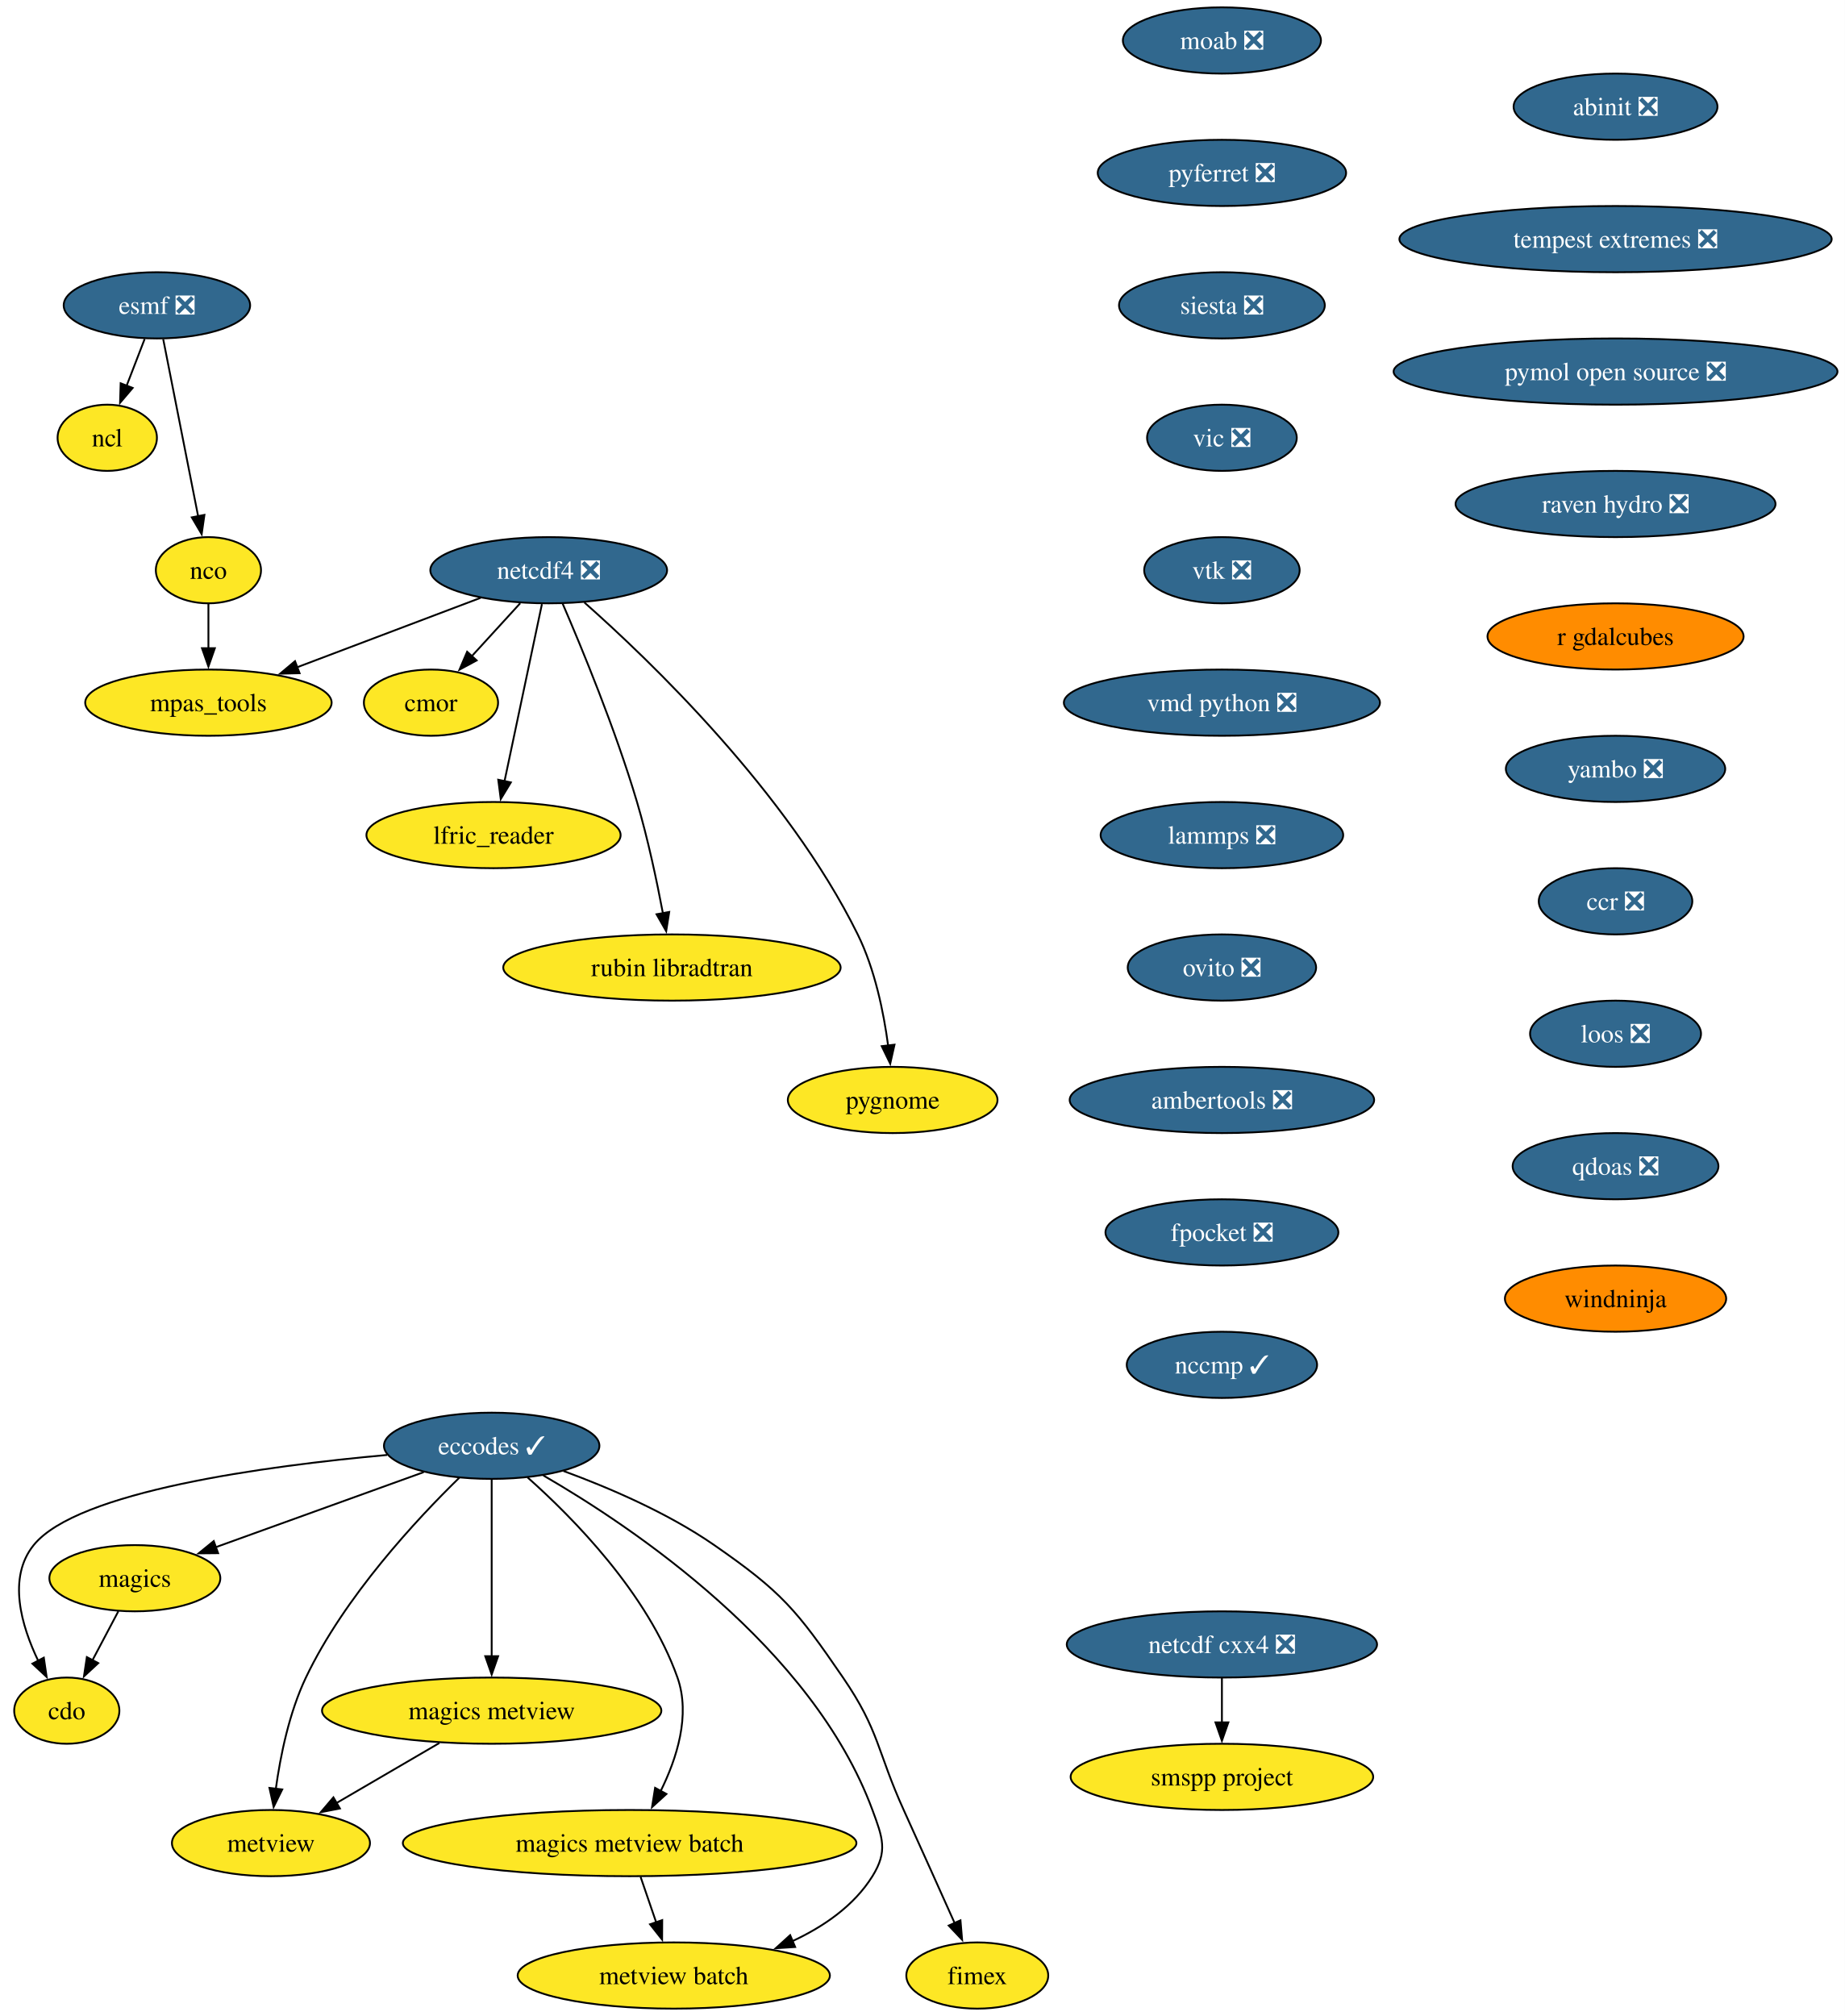
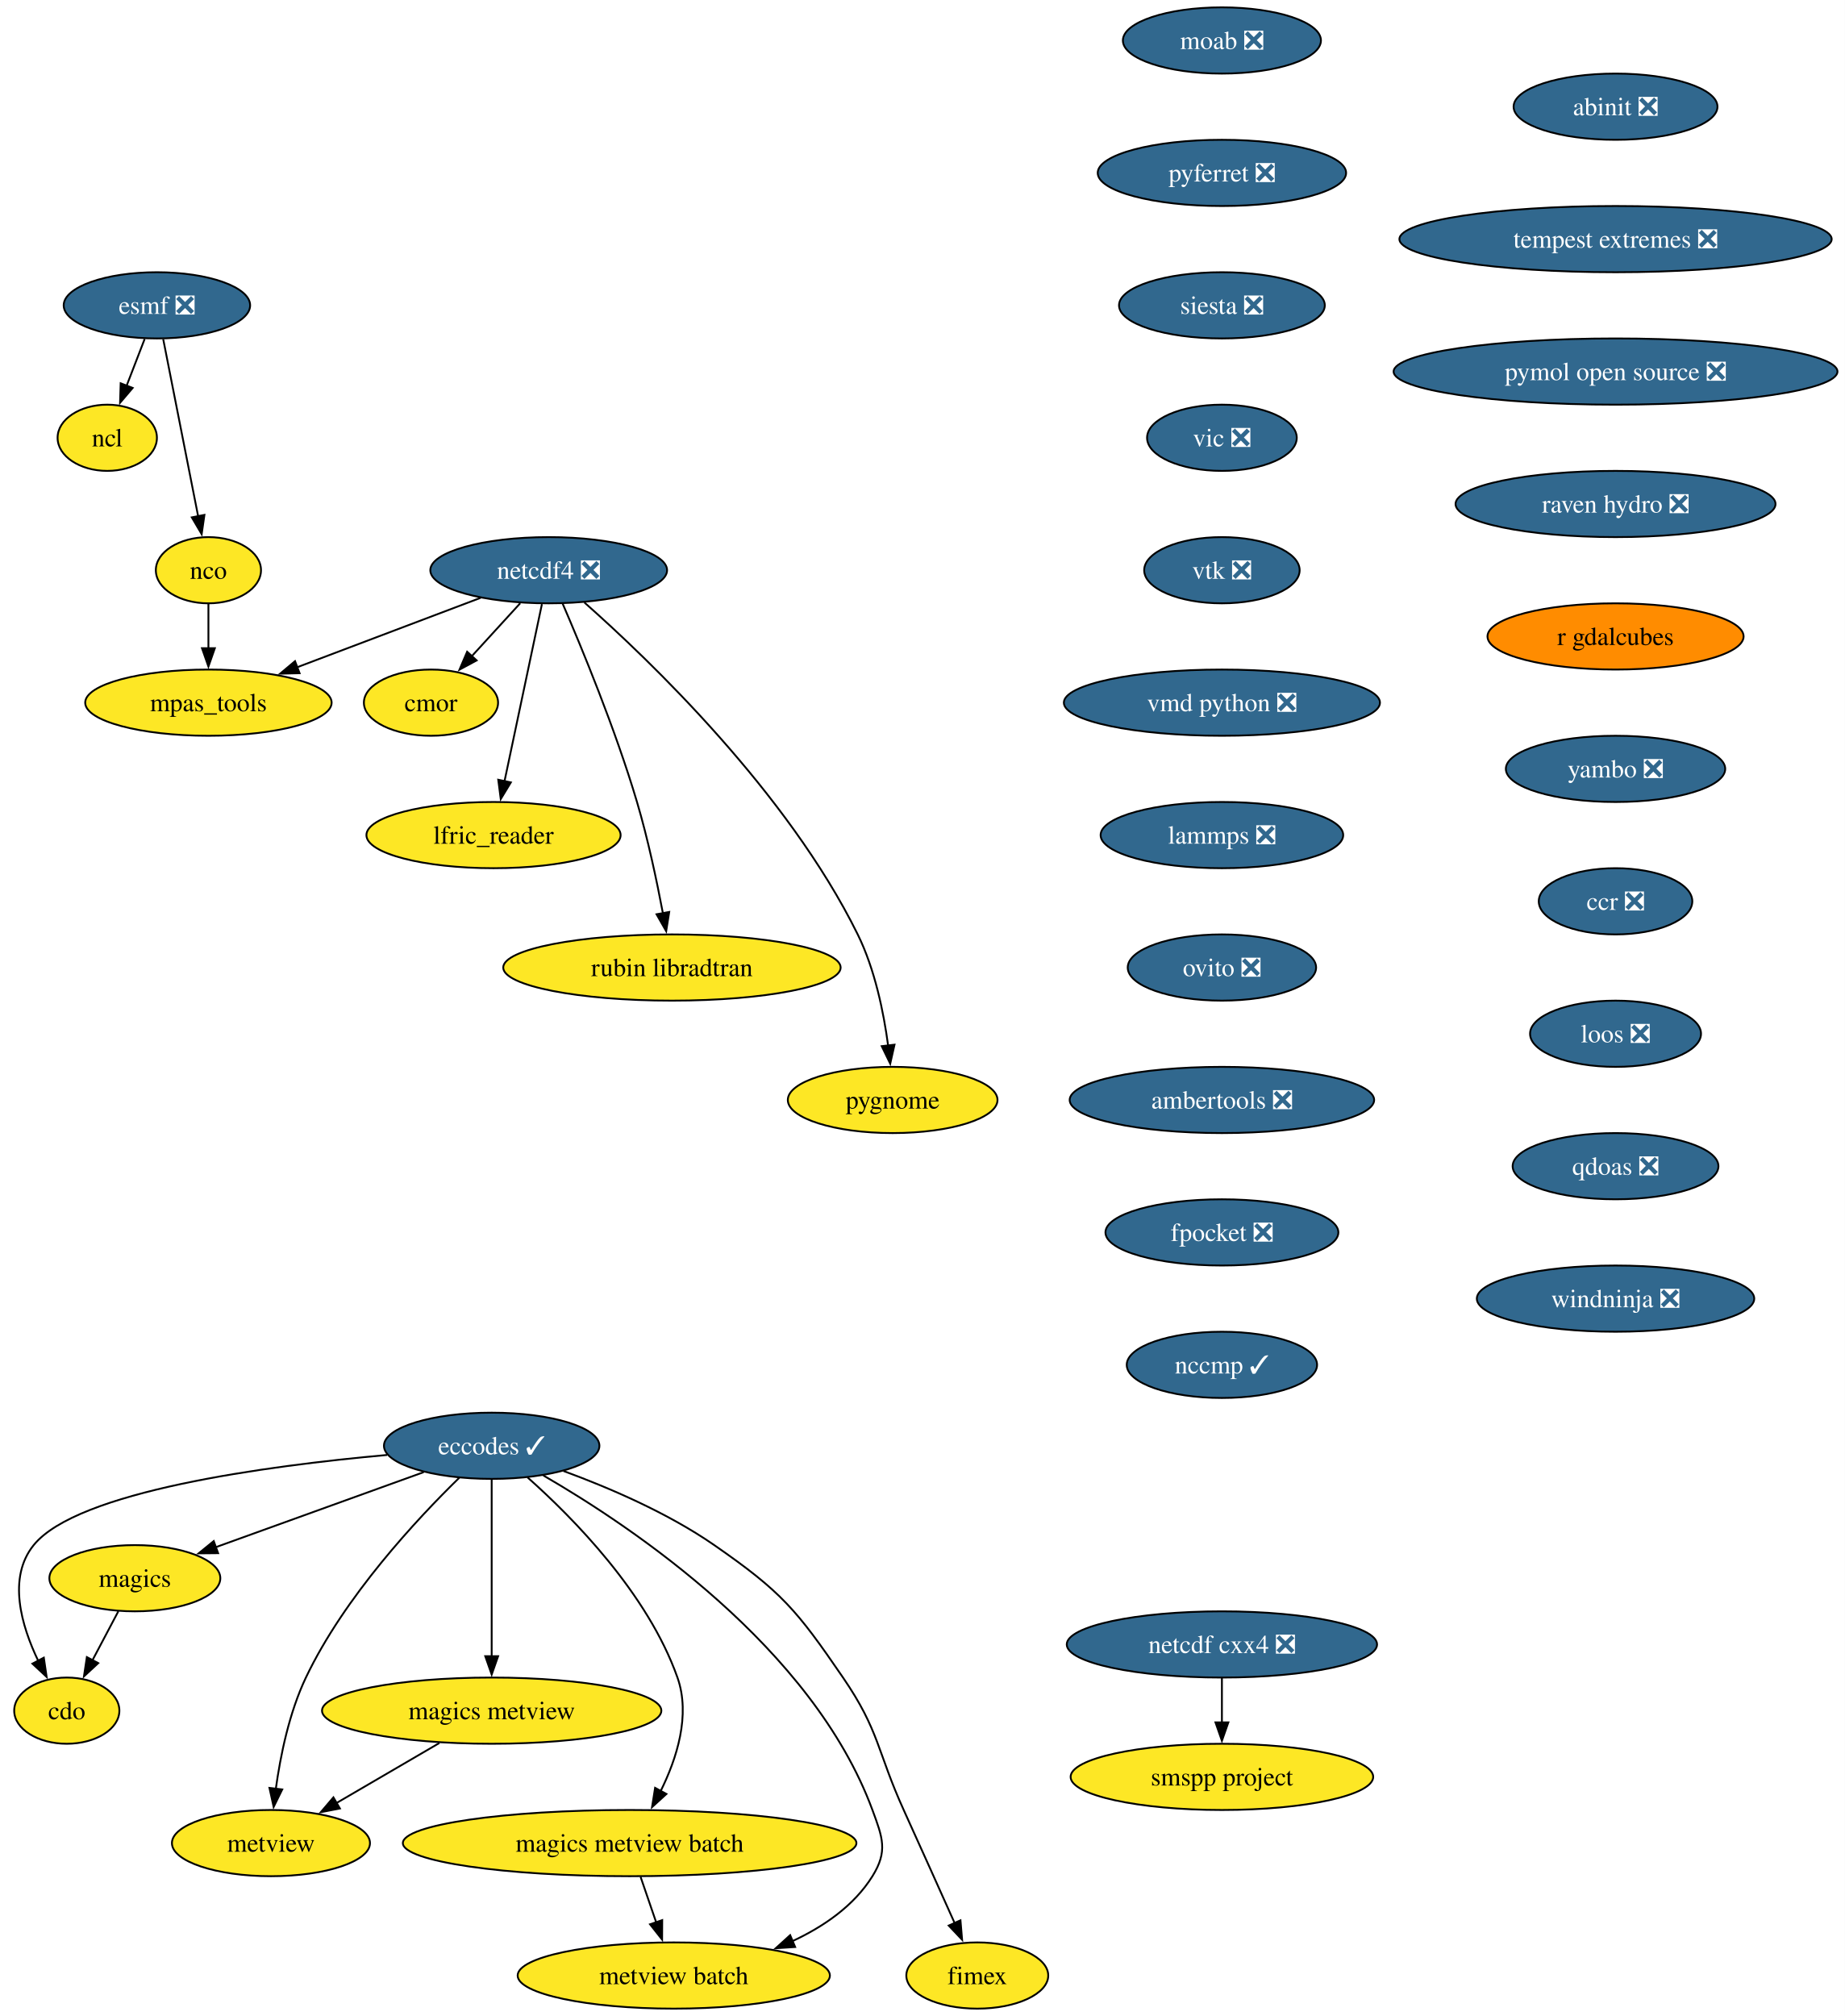
<svg xmlns="http://www.w3.org/2000/svg" xmlns:xlink="http://www.w3.org/1999/xlink" width="1003pt" height="1096pt" viewBox="0.00 0.00 1003.00 1096.00">
  <g id="graph0" class="graph" transform="scale(1 1) rotate(0) translate(4 1092)">
    <polygon fill="white" stroke="none" points="-4,4 -4,-1092 998.97,-1092 998.97,4 -4,4" />
    <g id="node1" class="node">
      <g id="a_node1">
        <a xlink:href="https://github.com/conda-forge/cdo-feedstock" xlink:title="cdo">
          <ellipse fill="#fde725" stroke="black" cx="32.31" cy="-162" rx="28.59" ry="18" />
          <text xml:space="preserve" text-anchor="middle" x="32.31" y="-157.32" font-family="Times,serif" font-size="14.00">cdo</text>
        </a>
      </g>
    </g>
    <g id="node2" class="node">
      <g id="a_node2">
        <a xlink:href="https://github.com/conda-forge/eccodes-feedstock/pull/195" xlink:title="eccodes ✓">
          <ellipse fill="#31688e" stroke="black" cx="263.31" cy="-306" rx="58.57" ry="18" />
          <text xml:space="preserve" text-anchor="middle" x="263.31" y="-301.32" font-family="Times,serif" font-size="14.00" fill="white">eccodes ✓</text>
        </a>
      </g>
    </g>
    <g id="edge1" class="edge">
      <path fill="none" stroke="black" d="M206.47,-301.01C140.6,-295.07 38.02,-281.28 14.31,-252 0,-234.32 7.54,-208.3 16.84,-188.96" />
      <polygon fill="black" stroke="black" points="19.82,-190.81 21.36,-180.33 13.62,-187.56 19.82,-190.81" />
    </g>
    <g id="node3" class="node">
      <g id="a_node3">
        <a xlink:href="https://github.com/conda-forge/magics-feedstock" xlink:title="magics">
          <ellipse fill="#fde725" stroke="black" cx="69.31" cy="-234" rx="46.47" ry="18" />
          <text xml:space="preserve" text-anchor="middle" x="69.31" y="-229.32" font-family="Times,serif" font-size="14.00">magics</text>
        </a>
      </g>
    </g>
    <g id="edge2" class="edge">
      <path fill="none" stroke="black" d="M226.36,-291.67C194.12,-280.04 147.29,-263.14 113.16,-250.82" />
      <polygon fill="black" stroke="black" points="114.58,-247.61 103.98,-247.51 112.2,-254.2 114.58,-247.61" />
    </g>
    <g id="node4" class="node">
      <g id="a_node4">
        <a xlink:href="https://github.com/conda-forge/metview-feedstock" xlink:title="metview">
          <ellipse fill="#fde725" stroke="black" cx="143.31" cy="-90" rx="53.84" ry="18" />
          <text xml:space="preserve" text-anchor="middle" x="143.31" y="-85.33" font-family="Times,serif" font-size="14.00">metview</text>
        </a>
      </g>
    </g>
    <g id="edge3" class="edge">
      <path fill="none" stroke="black" d="M245.69,-288.61C222.81,-266.3 183.33,-224.07 162.31,-180 153.21,-160.91 148.43,-137.44 145.94,-119.4" />
      <polygon fill="black" stroke="black" points="149.44,-119.17 144.77,-109.66 142.49,-120.01 149.44,-119.17" />
    </g>
    <g id="node5" class="node">
      <g id="a_node5">
        <a xlink:href="https://github.com/conda-forge/magics-metview-feedstock" xlink:title="magics metview">
          <ellipse fill="#fde725" stroke="black" cx="263.31" cy="-162" rx="92.25" ry="18" />
          <text xml:space="preserve" text-anchor="middle" x="263.31" y="-157.32" font-family="Times,serif" font-size="14.00">magics metview</text>
        </a>
      </g>
    </g>
    <g id="edge4" class="edge">
      <path fill="none" stroke="black" d="M263.31,-287.59C263.31,-263.61 263.31,-220.14 263.31,-191.42" />
      <polygon fill="black" stroke="black" points="266.81,-191.62 263.31,-181.62 259.81,-191.62 266.81,-191.62" />
    </g>
    <g id="node6" class="node">
      <g id="a_node6">
        <a xlink:href="https://github.com/conda-forge/magics-metview-batch-feedstock" xlink:title="magics metview batch">
          <ellipse fill="#fde725" stroke="black" cx="338.31" cy="-90" rx="123.29" ry="18" />
          <text xml:space="preserve" text-anchor="middle" x="338.31" y="-85.33" font-family="Times,serif" font-size="14.00">magics metview batch</text>
        </a>
      </g>
    </g>
    <g id="edge5" class="edge">
      <path fill="none" stroke="black" d="M282.78,-288.83C307.29,-267.07 348.13,-225.77 364.31,-180 371.54,-159.54 363.95,-135.96 355.14,-118.2" />
      <polygon fill="black" stroke="black" points="358.31,-116.71 350.49,-109.57 352.15,-120.04 358.31,-116.71" />
    </g>
    <g id="node7" class="node">
      <g id="a_node7">
        <a xlink:href="https://github.com/conda-forge/metview-batch-feedstock" xlink:title="metview batch">
          <ellipse fill="#fde725" stroke="black" cx="362.31" cy="-18" rx="84.88" ry="18" />
          <text xml:space="preserve" text-anchor="middle" x="362.31" y="-13.32" font-family="Times,serif" font-size="14.00">metview batch</text>
        </a>
      </g>
    </g>
    <g id="edge6" class="edge">
      <path fill="none" stroke="black" d="M291.37,-289.88C339.98,-261.77 437.77,-196.2 470.31,-108 475.85,-92.99 478.77,-85.58 470.31,-72 460.25,-55.85 443.66,-44.48 426.48,-36.54" />
      <polygon fill="black" stroke="black" points="428.3,-33.51 417.73,-32.83 425.58,-39.95 428.3,-33.51" />
    </g>
    <g id="node8" class="node">
      <g id="a_node8">
        <a xlink:href="https://github.com/conda-forge/fimex-feedstock" xlink:title="fimex">
          <ellipse fill="#fde725" stroke="black" cx="527.31" cy="-18" rx="38.58" ry="18" />
          <text xml:space="preserve" text-anchor="middle" x="527.31" y="-13.32" font-family="Times,serif" font-size="14.00">fimex</text>
        </a>
      </g>
    </g>
    <g id="edge7" class="edge">
      <path fill="none" stroke="black" d="M302.35,-292.29C327.09,-283.21 359.06,-269.51 384.31,-252 420.99,-226.57 429.09,-216.82 454.31,-180 474.2,-150.96 472.76,-140.05 487.31,-108 496.66,-87.4 507.14,-64.08 515.02,-46.48" />
      <polygon fill="black" stroke="black" points="518.17,-48.02 519.06,-37.46 511.78,-45.16 518.17,-48.02" />
    </g>
    <g id="edge8" class="edge">
      <path fill="none" stroke="black" d="M60.35,-216.05C56.11,-208.03 50.95,-198.26 46.21,-189.3" />
      <polygon fill="black" stroke="black" points="49.41,-187.85 41.64,-180.65 43.22,-191.12 49.41,-187.85" />
    </g>
    <g id="edge9" class="edge">
      <path fill="none" stroke="black" d="M234.87,-144.41C218.11,-134.63 196.75,-122.17 178.88,-111.75" />
      <polygon fill="black" stroke="black" points="180.8,-108.82 170.4,-106.8 177.27,-114.86 180.8,-108.82" />
    </g>
    <g id="edge10" class="edge">
      <path fill="none" stroke="black" d="M344.24,-71.7C346.8,-64.24 349.86,-55.32 352.72,-46.97" />
      <polygon fill="black" stroke="black" points="356.02,-48.13 355.96,-37.54 349.4,-45.86 356.02,-48.13" />
    </g>
    <g id="node9" class="node">
      <g id="a_node9">
        <a xlink:href="https://github.com/conda-forge/esmf-feedstock/pull/137" xlink:title="esmf ❎">
          <ellipse fill="#31688e" stroke="black" cx="81.31" cy="-926" rx="50.68" ry="18" />
          <text xml:space="preserve" text-anchor="middle" x="81.31" y="-921.33" font-family="Times,serif" font-size="14.00" fill="white">esmf ❎</text>
        </a>
      </g>
    </g>
    <g id="node10" class="node">
      <g id="a_node10">
        <a xlink:href="https://github.com/conda-forge/ncl-feedstock" xlink:title="ncl">
          <ellipse fill="#fde725" stroke="black" cx="54.31" cy="-854" rx="27" ry="18" />
          <text xml:space="preserve" text-anchor="middle" x="54.31" y="-849.33" font-family="Times,serif" font-size="14.00">ncl</text>
        </a>
      </g>
    </g>
    <g id="edge11" class="edge">
      <path fill="none" stroke="black" d="M74.64,-907.7C71.68,-900.04 68.14,-890.85 64.84,-882.3" />
      <polygon fill="black" stroke="black" points="68.13,-881.1 61.27,-873.03 61.6,-883.62 68.13,-881.1" />
    </g>
    <g id="node11" class="node">
      <g id="a_node11">
        <a xlink:href="https://github.com/conda-forge/nco-feedstock" xlink:title="nco">
          <ellipse fill="#fde725" stroke="black" cx="109.31" cy="-782" rx="28.59" ry="18" />
          <text xml:space="preserve" text-anchor="middle" x="109.31" y="-777.33" font-family="Times,serif" font-size="14.00">nco</text>
        </a>
      </g>
    </g>
    <g id="edge12" class="edge">
      <path fill="none" stroke="black" d="M84.74,-907.59C89.49,-883.5 98.12,-839.75 103.78,-811.03" />
      <polygon fill="black" stroke="black" points="107.14,-812.08 105.64,-801.6 100.28,-810.73 107.14,-812.08" />
    </g>
    <g id="node12" class="node">
      <g id="a_node12">
        <a xlink:href="https://github.com/conda-forge/mpas_tools-feedstock" xlink:title="mpas_tools">
          <ellipse fill="#fde725" stroke="black" cx="109.31" cy="-710" rx="66.99" ry="18" />
          <text xml:space="preserve" text-anchor="middle" x="109.31" y="-705.33" font-family="Times,serif" font-size="14.00">mpas_tools</text>
        </a>
      </g>
    </g>
    <g id="edge13" class="edge">
      <path fill="none" stroke="black" d="M109.31,-763.7C109.31,-756.41 109.31,-747.73 109.31,-739.54" />
      <polygon fill="black" stroke="black" points="112.81,-739.62 109.31,-729.62 105.81,-739.62 112.81,-739.62" />
    </g>
    <g id="node13" class="node">
      <g id="a_node13">
        <a xlink:href="https://github.com/conda-forge/moab-feedstock/pull/114" xlink:title="moab ❎">
          <ellipse fill="#31688e" stroke="black" cx="660.31" cy="-1070" rx="53.84" ry="18" />
          <text xml:space="preserve" text-anchor="middle" x="660.31" y="-1065.33" font-family="Times,serif" font-size="14.00" fill="white">moab ❎</text>
        </a>
      </g>
    </g>
    <g id="node14" class="node">
      <g id="a_node14">
        <a xlink:href="https://github.com/conda-forge/pyferret-feedstock/pull/117" xlink:title="pyferret ❎">
          <ellipse fill="#31688e" stroke="black" cx="660.31" cy="-998" rx="67.52" ry="18" />
          <text xml:space="preserve" text-anchor="middle" x="660.31" y="-993.33" font-family="Times,serif" font-size="14.00" fill="white">pyferret ❎</text>
        </a>
      </g>
    </g>
    <g id="node22" class="node">
      <g id="a_node22">
        <a xlink:href="https://github.com/conda-forge/siesta-feedstock/pull/79" xlink:title="siesta ❎">
          <ellipse fill="#31688e" stroke="black" cx="660.31" cy="-926" rx="55.94" ry="18" />
          <text xml:space="preserve" text-anchor="middle" x="660.31" y="-921.33" font-family="Times,serif" font-size="14.00" fill="white">siesta ❎</text>
        </a>
      </g>
    </g>
    <g id="node15" class="node">
      <g id="a_node15">
        <a xlink:href="https://github.com/conda-forge/netcdf-cxx4-feedstock/pull/64" xlink:title="netcdf cxx4 ❎">
          <ellipse fill="#31688e" stroke="black" cx="660.31" cy="-198" rx="84.35" ry="18" />
          <text xml:space="preserve" text-anchor="middle" x="660.31" y="-193.32" font-family="Times,serif" font-size="14.00" fill="white">netcdf cxx4 ❎</text>
        </a>
      </g>
    </g>
    <g id="node16" class="node">
      <g id="a_node16">
        <a xlink:href="https://github.com/conda-forge/smspp-project-feedstock" xlink:title="smspp project">
          <ellipse fill="#fde725" stroke="black" cx="660.31" cy="-126" rx="82.25" ry="18" />
          <text xml:space="preserve" text-anchor="middle" x="660.31" y="-121.33" font-family="Times,serif" font-size="14.00">smspp project</text>
        </a>
      </g>
    </g>
    <g id="edge15" class="edge">
      <path fill="none" stroke="black" d="M660.31,-179.7C660.31,-172.41 660.31,-163.73 660.31,-155.54" />
      <polygon fill="black" stroke="black" points="663.81,-155.62 660.31,-145.62 656.81,-155.62 663.81,-155.62" />
    </g>
    <g id="node17" class="node">
      <g id="a_node17">
        <a xlink:href="https://github.com/conda-forge/netcdf4-feedstock/pull/185" xlink:title="netcdf4 ❎">
          <ellipse fill="#31688e" stroke="black" cx="294.31" cy="-782" rx="64.36" ry="18" />
          <text xml:space="preserve" text-anchor="middle" x="294.31" y="-777.33" font-family="Times,serif" font-size="14.00" fill="white">netcdf4 ❎</text>
        </a>
      </g>
    </g>
    <g id="edge16" class="edge">
      <path fill="none" stroke="black" d="M257.32,-767C228.64,-756.15 188.68,-741.03 157.5,-729.23" />
      <polygon fill="black" stroke="black" points="158.88,-726.01 148.29,-725.75 156.4,-732.56 158.88,-726.01" />
    </g>
    <g id="node18" class="node">
      <g id="a_node18">
        <a xlink:href="https://github.com/conda-forge/cmor-feedstock" xlink:title="cmor">
          <ellipse fill="#fde725" stroke="black" cx="230.31" cy="-710" rx="36.48" ry="18" />
          <text xml:space="preserve" text-anchor="middle" x="230.31" y="-705.33" font-family="Times,serif" font-size="14.00">cmor</text>
        </a>
      </g>
    </g>
    <g id="edge17" class="edge">
      <path fill="none" stroke="black" d="M278.82,-764.05C270.89,-755.38 261.09,-744.67 252.39,-735.15" />
      <polygon fill="black" stroke="black" points="255.14,-732.97 245.81,-727.95 249.97,-737.69 255.14,-732.97" />
    </g>
    <g id="node19" class="node">
      <g id="a_node19">
        <a xlink:href="https://github.com/conda-forge/lfric_reader-feedstock" xlink:title="lfric_reader">
          <ellipse fill="#fde725" stroke="black" cx="264.31" cy="-638" rx="69.1" ry="18" />
          <text xml:space="preserve" text-anchor="middle" x="264.31" y="-633.33" font-family="Times,serif" font-size="14.00">lfric_reader</text>
        </a>
      </g>
    </g>
    <g id="edge18" class="edge">
      <path fill="none" stroke="black" d="M290.63,-763.59C285.54,-739.5 276.3,-695.75 270.23,-667.03" />
      <polygon fill="black" stroke="black" points="273.73,-666.65 268.24,-657.59 266.88,-668.1 273.73,-666.65" />
    </g>
    <g id="node20" class="node">
      <g id="a_node20">
        <a xlink:href="https://github.com/conda-forge/rubin-libradtran-feedstock" xlink:title="rubin libradtran">
          <ellipse fill="#fde725" stroke="black" cx="361.31" cy="-566" rx="91.72" ry="18" />
          <text xml:space="preserve" text-anchor="middle" x="361.31" y="-561.33" font-family="Times,serif" font-size="14.00">rubin libradtran</text>
        </a>
      </g>
    </g>
    <g id="edge19" class="edge">
      <path fill="none" stroke="black" d="M301.86,-763.9C312.14,-740.1 330.61,-695.45 342.31,-656 348.23,-636.06 353.08,-613.1 356.4,-595.49" />
      <polygon fill="black" stroke="black" points="359.83,-596.22 358.18,-585.75 352.94,-594.96 359.83,-596.22" />
    </g>
    <g id="node21" class="node">
      <g id="a_node21">
        <a xlink:href="https://github.com/conda-forge/pygnome-feedstock" xlink:title="pygnome">
          <ellipse fill="#fde725" stroke="black" cx="481.31" cy="-494" rx="57" ry="18" />
          <text xml:space="preserve" text-anchor="middle" x="481.31" y="-489.32" font-family="Times,serif" font-size="14.00">pygnome</text>
        </a>
      </g>
    </g>
    <g id="edge20" class="edge">
      <path fill="none" stroke="black" d="M313.68,-764.49C349.12,-733.14 424.23,-661.2 462.31,-584 471.67,-565.03 476.44,-541.56 478.85,-523.48" />
      <polygon fill="black" stroke="black" points="482.31,-524.06 479.98,-513.72 475.36,-523.25 482.31,-524.06" />
    </g>
    <g id="node23" class="node">
      <g id="a_node23">
        <a xlink:href="https://github.com/conda-forge/vic-feedstock/pull/26" xlink:title="vic ❎">
          <ellipse fill="#31688e" stroke="black" cx="660.31" cy="-854" rx="40.69" ry="18" />
          <text xml:space="preserve" text-anchor="middle" x="660.31" y="-849.33" font-family="Times,serif" font-size="14.00" fill="white">vic ❎</text>
        </a>
      </g>
    </g>
    <g id="node24" class="node">
      <g id="a_node24">
        <a xlink:href="https://github.com/conda-forge/vtk-feedstock/pull/427" xlink:title="vtk ❎">
          <ellipse fill="#31688e" stroke="black" cx="660.31" cy="-782" rx="42.26" ry="18" />
          <text xml:space="preserve" text-anchor="middle" x="660.31" y="-777.33" font-family="Times,serif" font-size="14.00" fill="white">vtk ❎</text>
        </a>
      </g>
    </g>
    <g id="node25" class="node">
      <g id="a_node25">
        <a xlink:href="https://github.com/conda-forge/vmd-python-feedstock/pull/48" xlink:title="vmd python ❎">
          <ellipse fill="#31688e" stroke="black" cx="660.31" cy="-710" rx="85.93" ry="18" />
          <text xml:space="preserve" text-anchor="middle" x="660.31" y="-705.33" font-family="Times,serif" font-size="14.00" fill="white">vmd python ❎</text>
        </a>
      </g>
    </g>
    <g id="node26" class="node">
      <g id="a_node26">
        <a xlink:href="https://github.com/conda-forge/lammps-feedstock/pull/238" xlink:title="lammps ❎">
          <ellipse fill="#31688e" stroke="black" cx="660.31" cy="-638" rx="65.94" ry="18" />
          <text xml:space="preserve" text-anchor="middle" x="660.31" y="-633.33" font-family="Times,serif" font-size="14.00" fill="white">lammps ❎</text>
        </a>
      </g>
    </g>
    <g id="node27" class="node">
      <g id="a_node27">
        <a xlink:href="https://github.com/conda-forge/ovito-feedstock/pull/126" xlink:title="ovito ❎">
          <ellipse fill="#31688e" stroke="black" cx="660.31" cy="-566" rx="51.21" ry="18" />
          <text xml:space="preserve" text-anchor="middle" x="660.31" y="-561.33" font-family="Times,serif" font-size="14.00" fill="white">ovito ❎</text>
        </a>
      </g>
    </g>
    <g id="node28" class="node">
      <g id="a_node28">
        <a xlink:href="https://github.com/conda-forge/ambertools-feedstock/pull/186" xlink:title="ambertools ❎">
          <ellipse fill="#31688e" stroke="black" cx="660.31" cy="-494" rx="82.77" ry="18" />
          <text xml:space="preserve" text-anchor="middle" x="660.31" y="-489.32" font-family="Times,serif" font-size="14.00" fill="white">ambertools ❎</text>
        </a>
      </g>
    </g>
    <g id="node29" class="node">
      <g id="a_node29">
        <a xlink:href="https://github.com/conda-forge/fpocket-feedstock/pull/40" xlink:title="fpocket ❎">
          <ellipse fill="#31688e" stroke="black" cx="660.31" cy="-422" rx="63.31" ry="18" />
          <text xml:space="preserve" text-anchor="middle" x="660.31" y="-417.32" font-family="Times,serif" font-size="14.00" fill="white">fpocket ❎</text>
        </a>
      </g>
    </g>
    <g id="node30" class="node">
      <g id="a_node30">
        <a xlink:href="https://github.com/conda-forge/nccmp-feedstock/pull/26" xlink:title="nccmp ✓">
          <ellipse fill="#31688e" stroke="black" cx="660.31" cy="-350" rx="51.74" ry="18" />
          <text xml:space="preserve" text-anchor="middle" x="660.31" y="-345.32" font-family="Times,serif" font-size="14.00" fill="white">nccmp ✓</text>
        </a>
      </g>
    </g>
    <g id="node31" class="node">
      <g id="a_node31">
        <a xlink:href="https://github.com/conda-forge/abinit-feedstock/pull/75" xlink:title="abinit ❎">
          <ellipse fill="#31688e" stroke="black" cx="874.31" cy="-1034" rx="55.42" ry="18" />
          <text xml:space="preserve" text-anchor="middle" x="874.31" y="-1029.33" font-family="Times,serif" font-size="14.00" fill="white">abinit ❎</text>
        </a>
      </g>
    </g>
    <g id="node32" class="node">
      <g id="a_node32">
        <a xlink:href="https://github.com/conda-forge/tempest-extremes-feedstock/pull/18" xlink:title="tempest extremes ❎">
          <ellipse fill="#31688e" stroke="black" cx="874.31" cy="-962" rx="117.5" ry="18" />
          <text xml:space="preserve" text-anchor="middle" x="874.31" y="-957.33" font-family="Times,serif" font-size="14.00" fill="white">tempest extremes ❎</text>
        </a>
      </g>
    </g>
    <g id="node33" class="node">
      <g id="a_node33">
        <a xlink:href="https://github.com/conda-forge/pymol-open-source-feedstock/pull/43" xlink:title="pymol open source ❎">
          <ellipse fill="#31688e" stroke="black" cx="874.31" cy="-890" rx="120.65" ry="18" />
          <text xml:space="preserve" text-anchor="middle" x="874.31" y="-885.33" font-family="Times,serif" font-size="14.00" fill="white">pymol open source ❎</text>
        </a>
      </g>
    </g>
    <g id="node34" class="node">
      <g id="a_node34">
        <a xlink:href="https://github.com/conda-forge/raven-hydro-feedstock/pull/35" xlink:title="raven hydro ❎">
          <ellipse fill="#31688e" stroke="black" cx="874.31" cy="-818" rx="86.98" ry="18" />
          <text xml:space="preserve" text-anchor="middle" x="874.31" y="-813.33" font-family="Times,serif" font-size="14.00" fill="white">raven hydro ❎</text>
        </a>
      </g>
    </g>
    <g id="node35" class="node">
      <g id="a_node35">
        <a xlink:href="https://github.com/conda-forge/r-gdalcubes-feedstock" xlink:title="r gdalcubes">
          <ellipse fill="#ff8c00" stroke="black" cx="874.31" cy="-746" rx="69.62" ry="18" />
          <text xml:space="preserve" text-anchor="middle" x="874.31" y="-741.33" font-family="Times,serif" font-size="14.00">r gdalcubes</text>
        </a>
      </g>
    </g>
    <g id="node36" class="node">
      <g id="a_node36">
        <a xlink:href="https://github.com/conda-forge/yambo-feedstock/pull/51" xlink:title="yambo ❎">
          <ellipse fill="#31688e" stroke="black" cx="874.31" cy="-674" rx="59.63" ry="18" />
          <text xml:space="preserve" text-anchor="middle" x="874.31" y="-669.33" font-family="Times,serif" font-size="14.00" fill="white">yambo ❎</text>
        </a>
      </g>
    </g>
    <g id="node37" class="node">
      <g id="a_node37">
        <a xlink:href="https://github.com/conda-forge/ccr-feedstock/pull/13" xlink:title="ccr ❎">
          <ellipse fill="#31688e" stroke="black" cx="874.31" cy="-602" rx="41.74" ry="18" />
          <text xml:space="preserve" text-anchor="middle" x="874.31" y="-597.33" font-family="Times,serif" font-size="14.00" fill="white">ccr ❎</text>
        </a>
      </g>
    </g>
    <g id="node38" class="node">
      <g id="a_node38">
        <a xlink:href="https://github.com/conda-forge/loos-feedstock/pull/33" xlink:title="loos ❎">
          <ellipse fill="#31688e" stroke="black" cx="874.31" cy="-530" rx="46.47" ry="18" />
          <text xml:space="preserve" text-anchor="middle" x="874.31" y="-525.33" font-family="Times,serif" font-size="14.00" fill="white">loos ❎</text>
        </a>
      </g>
    </g>
    <g id="node39" class="node">
      <g id="a_node39">
        <a xlink:href="https://github.com/conda-forge/qdoas-feedstock/pull/41" xlink:title="qdoas ❎">
          <ellipse fill="#31688e" stroke="black" cx="874.31" cy="-458" rx="55.94" ry="18" />
          <text xml:space="preserve" text-anchor="middle" x="874.31" y="-453.32" font-family="Times,serif" font-size="14.00" fill="white">qdoas ❎</text>
        </a>
      </g>
    </g>
    <g id="node40" class="node">
      <g id="a_node40">
-         <a xlink:href="https://github.com/conda-forge/windninja-feedstock" xlink:title="windninja">
-           <ellipse fill="#ff8c00" stroke="black" cx="874.31" cy="-386" rx="60.15" ry="18" />
-           <text xml:space="preserve" text-anchor="middle" x="874.31" y="-381.32" font-family="Times,serif" font-size="14.00">windninja</text>
+         <a xlink:href="https://github.com/conda-forge/windninja-feedstock/pull/22" xlink:title="windninja ❎">
+           <ellipse fill="#31688e" stroke="black" cx="874.31" cy="-386" rx="75.41" ry="18" />
+           <text xml:space="preserve" text-anchor="middle" x="874.31" y="-381.32" font-family="Times,serif" font-size="14.00" fill="white">windninja ❎</text>
        </a>
      </g>
    </g>
  </g>
</svg>
